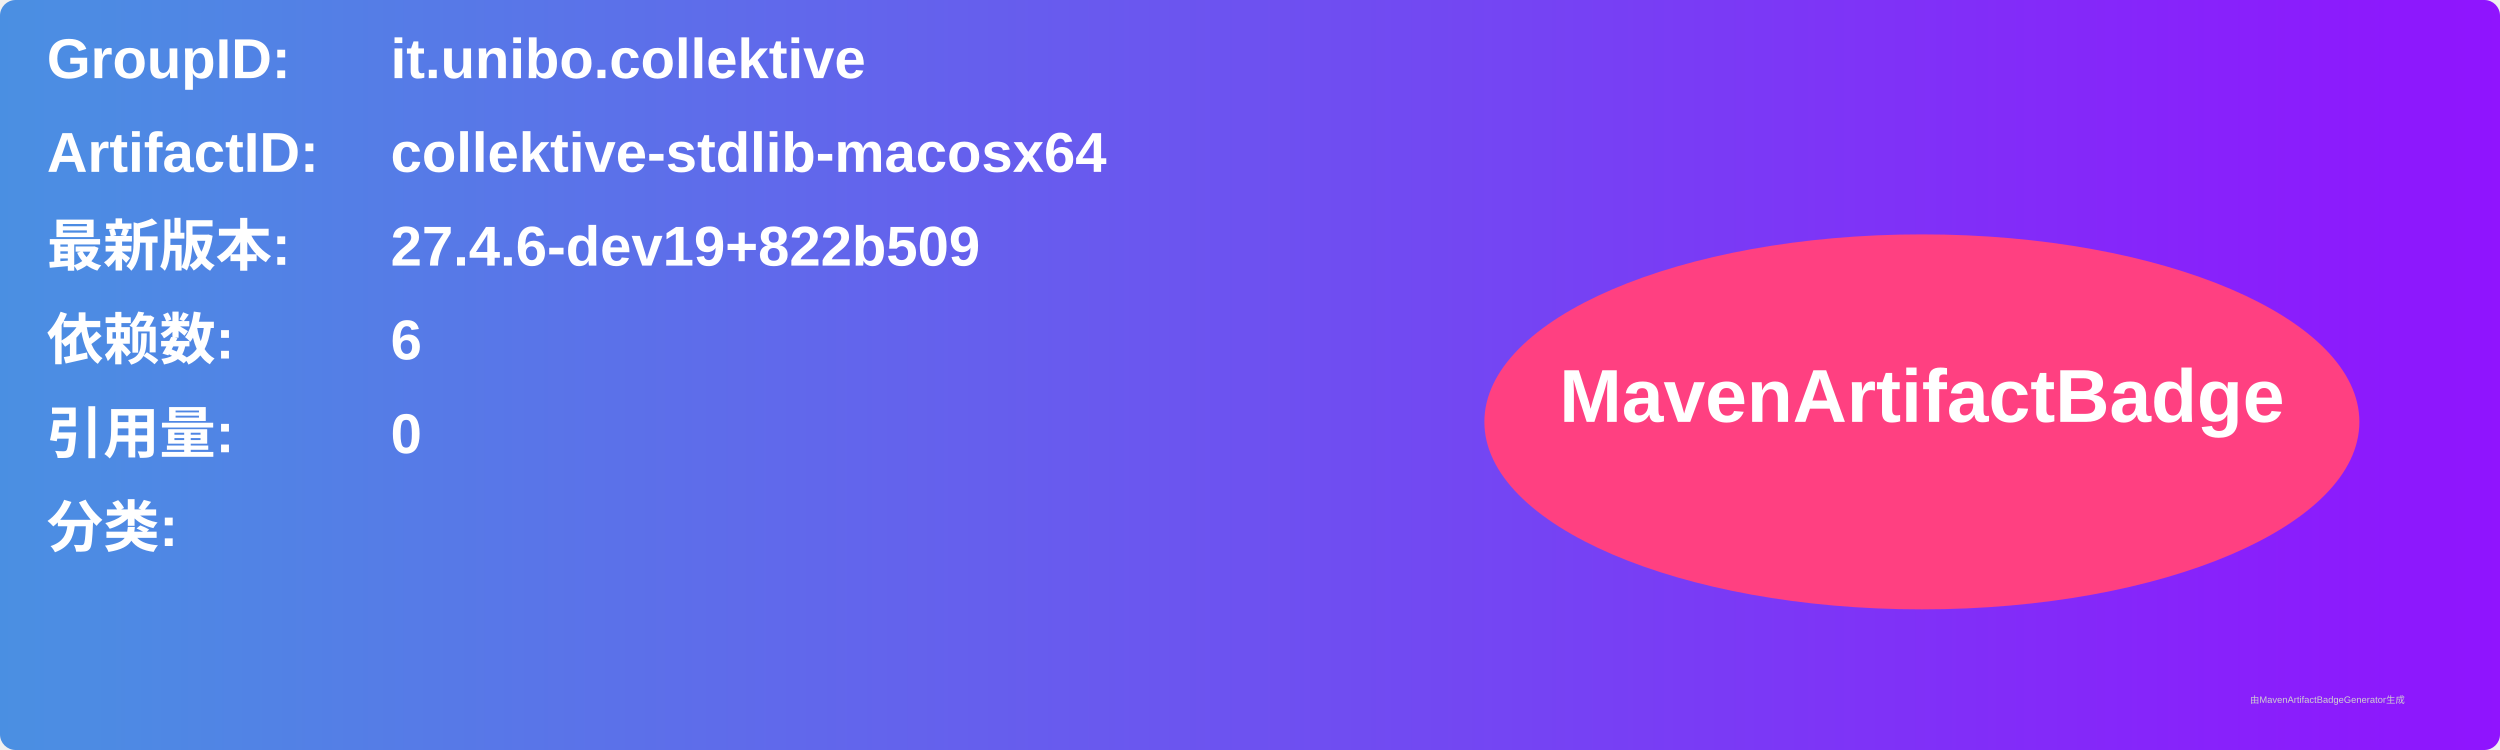
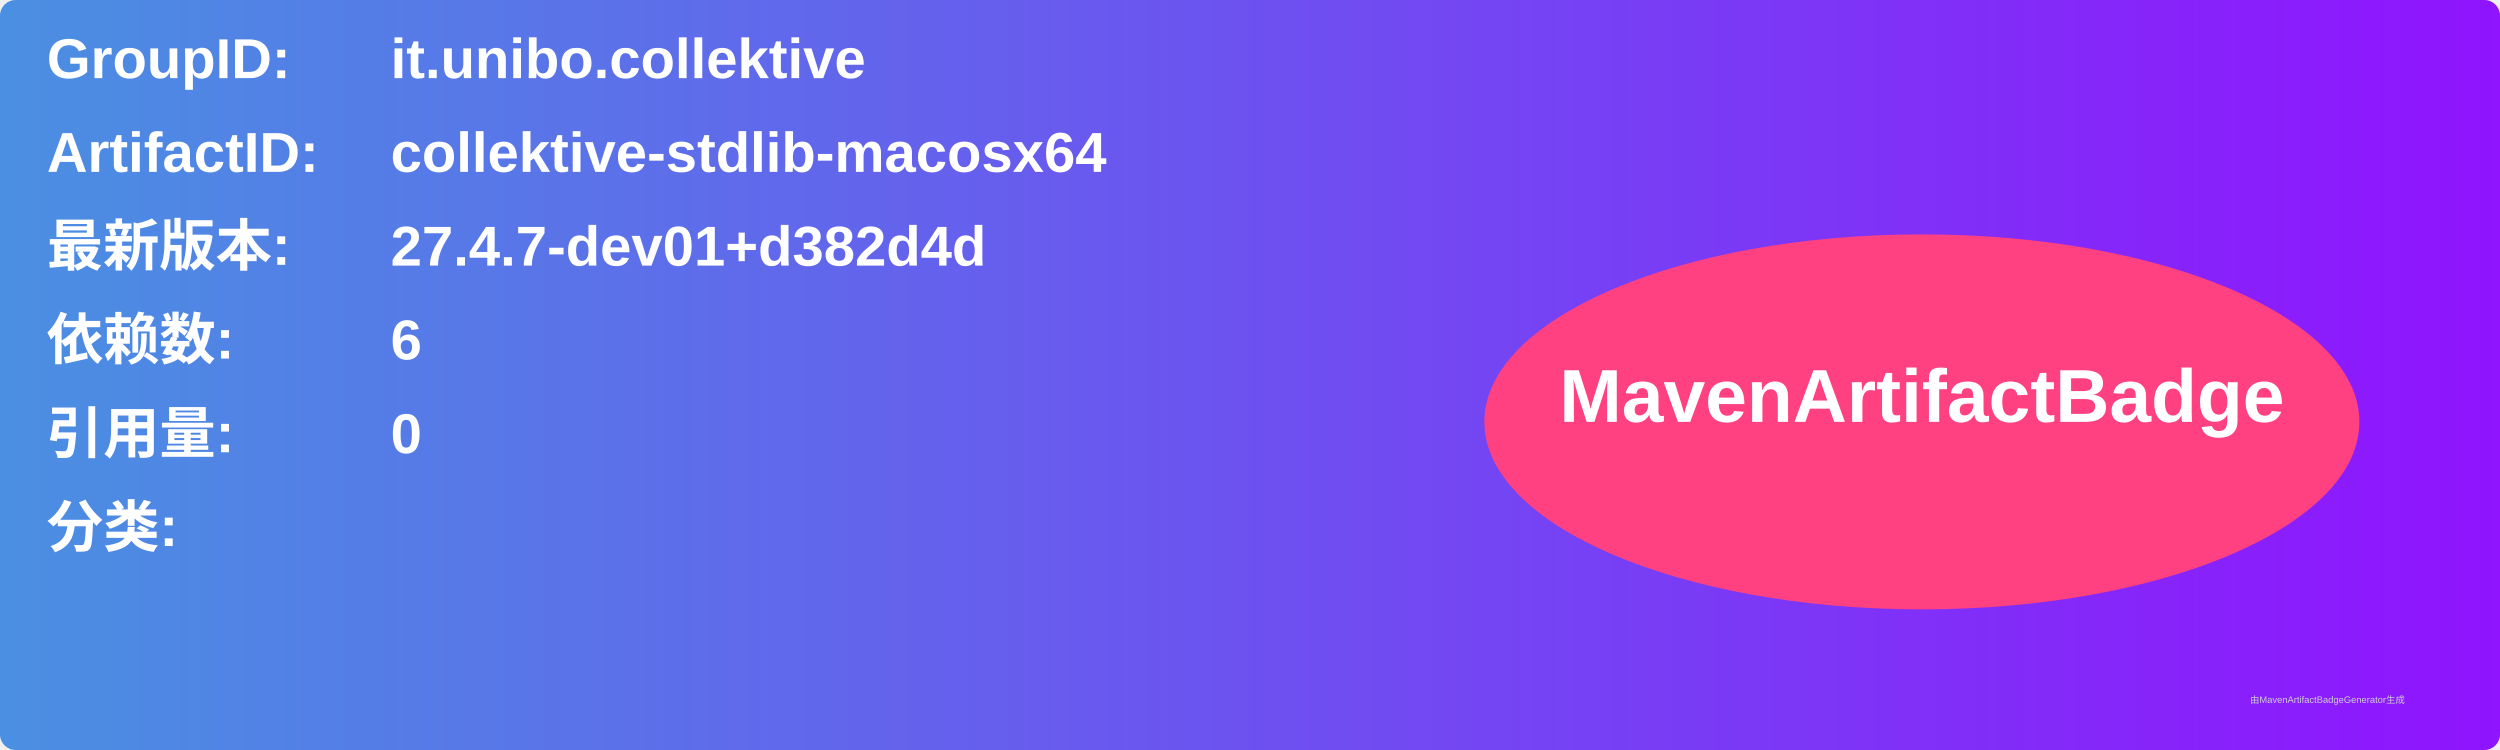
<svg xmlns="http://www.w3.org/2000/svg" width="800" height="240" viewBox="0 0 800 240">
  <linearGradient id="grad" x1="0%" y1="0%" x2="100%" y2="0%">
    <stop offset="0%" stop-color="#4a90e2" />
    <stop offset="100%" stop-color="#9013fe" />
  </linearGradient>
  <rect width="100%" height="100%" rx="5" ry="5" fill="url(#grad)" />
  <g transform="translate(15, 15)">
    <text x="0" y="10" font-family="Arial" font-size="18" fill="white" font-weight="bold" width="260">GroupID:</text>
    <text x="110" y="10" font-family="Arial" font-size="18" fill="white" font-weight="bold" width="460">it.unibo.collektive</text>
    <text x="0" y="40" font-family="Arial" font-size="18" fill="white" font-weight="bold" width="260">ArtifactID:</text>
    <text x="110" y="40" font-family="Arial" font-size="18" fill="white" font-weight="bold" width="460">collektive-stdlib-macosx64</text>
    <text x="0" y="70" font-family="Arial" font-size="18" fill="white" font-weight="bold">最新版本:</text>
    <text x="110" y="70" font-family="Arial" font-size="18" fill="white" font-weight="bold">
-       <tspan font-weight="bold">27.4.6-dev19+822b509</tspan>
+       <tspan font-weight="bold">27.4.7-dev01+d382d4d</tspan>
    </text>
    <text x="0" y="100" font-family="Arial" font-size="18" fill="white" font-weight="bold">依赖数: </text>
    <text x="110" y="100" font-family="Arial" font-size="18" fill="white">
      <tspan font-weight="bold">6</tspan>
    </text>
    <text x="0" y="130" font-family="Arial" font-size="18" fill="white" font-weight="bold">引用量: </text>
    <text x="110" y="130" font-family="Arial" font-size="18" fill="white">
      <tspan font-weight="bold">0</tspan>
    </text>
    <text x="0" y="160" font-family="Arial" font-size="18" fill="white" font-weight="bold">分类:</text>
    <text x="10" y="190" font-family="Arial" font-size="10" fill="white">
      <tspan font-weight="bold" />
    </text>
    <ellipse cx="600" cy="120" rx="140" ry="60" fill="#ff4081" />
    <text x="600" y="120" text-anchor="middle" font-family="Arial" font-size="24" fill="white" font-weight="bold">MavenArtifactBadge</text>
  </g>
  <text x="720" y="225" font-family="Arial" font-size="3" fill="#d0d0d0">由MavenArtifactBadgeGenerator生成</text>
</svg>
